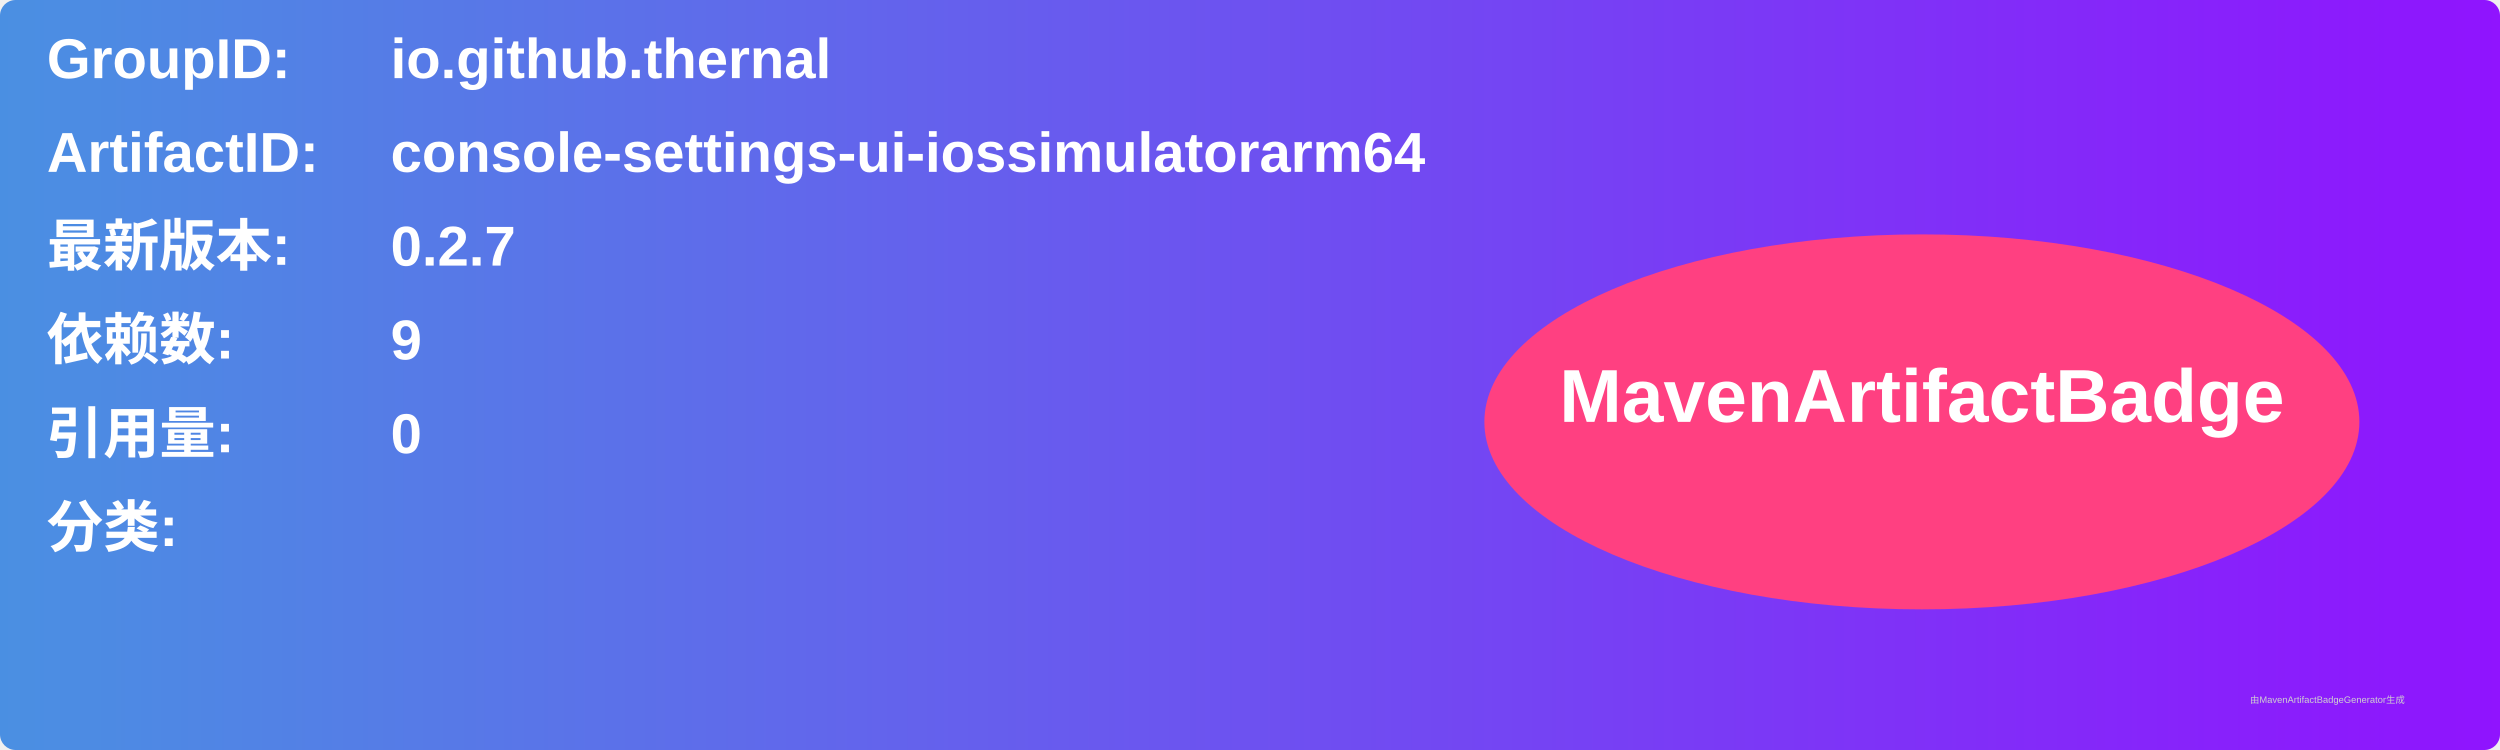
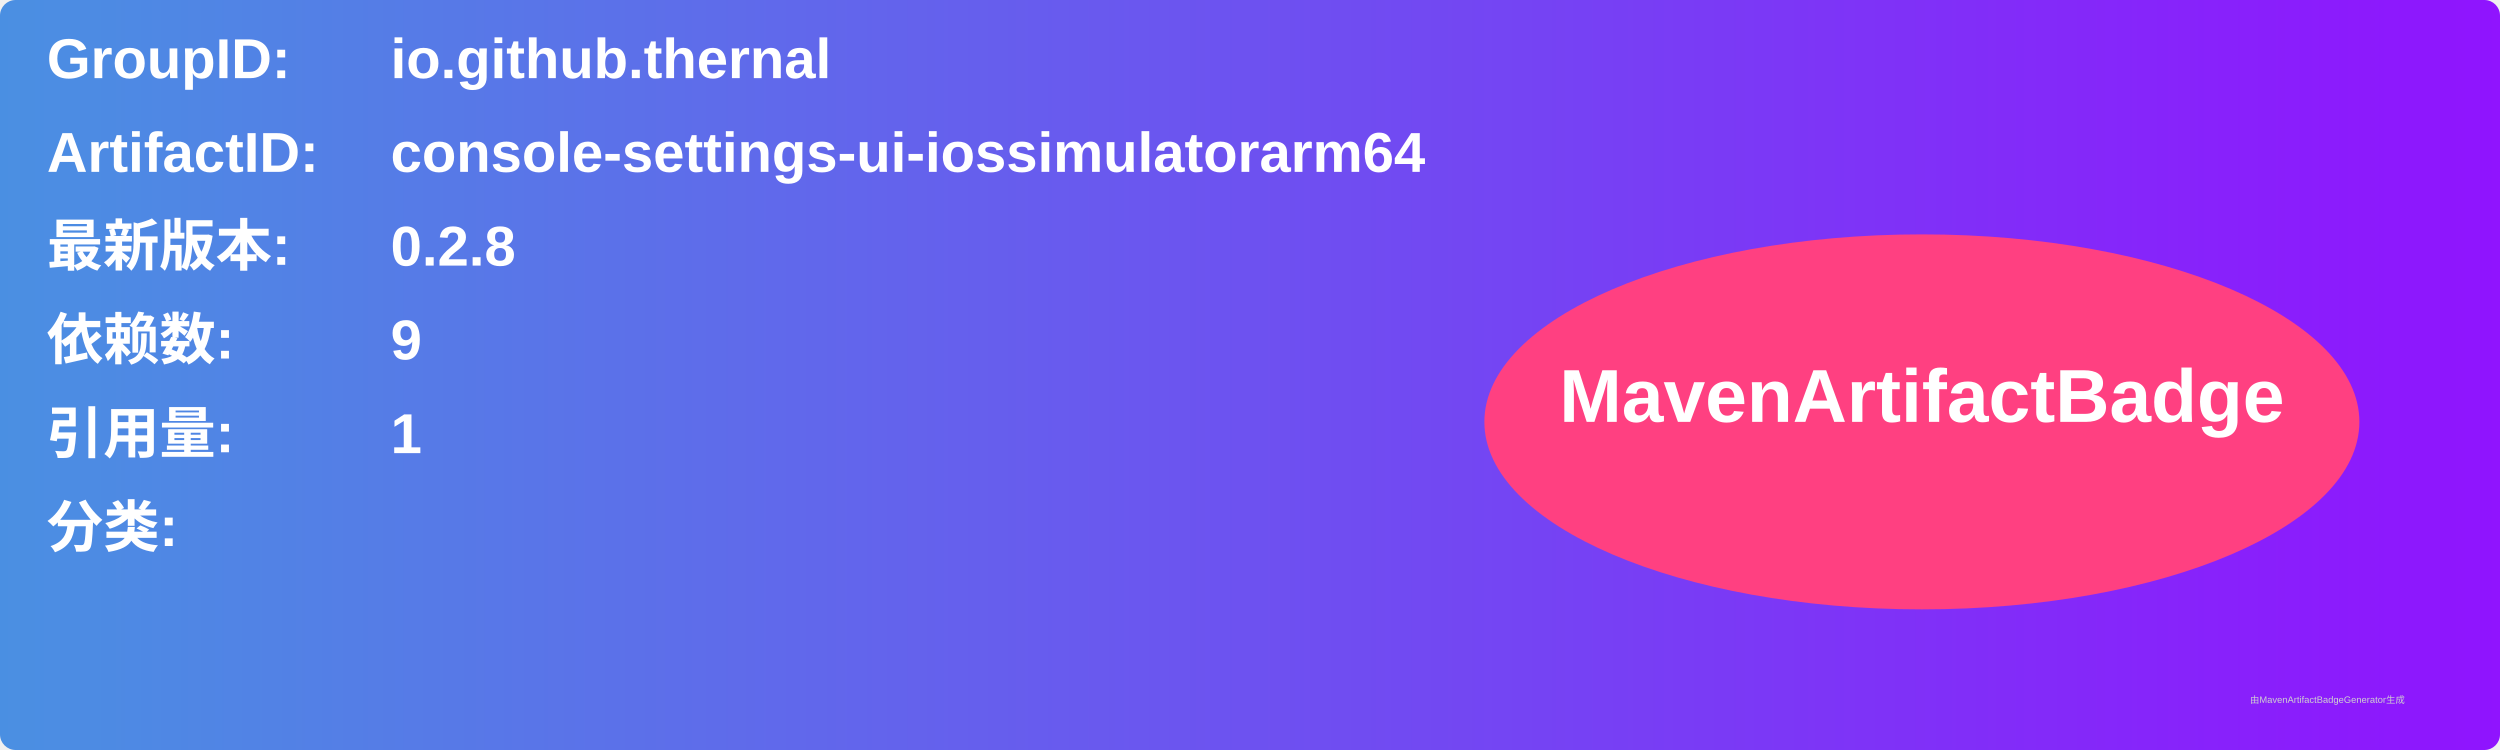
<svg xmlns="http://www.w3.org/2000/svg" width="800" height="240" viewBox="0 0 800 240">
  <linearGradient id="grad" x1="0%" y1="0%" x2="100%" y2="0%">
    <stop offset="0%" stop-color="#4a90e2" />
    <stop offset="100%" stop-color="#9013fe" />
  </linearGradient>
  <rect width="100%" height="100%" rx="5" ry="5" fill="url(#grad)" />
  <g transform="translate(15, 15)">
    <text x="0" y="10" font-family="Arial" font-size="18" fill="white" font-weight="bold" width="260">GroupID:</text>
    <text x="110" y="10" font-family="Arial" font-size="18" fill="white" font-weight="bold" width="460">io.github.thernal</text>
    <text x="0" y="40" font-family="Arial" font-size="18" fill="white" font-weight="bold" width="260">ArtifactID:</text>
    <text x="110" y="40" font-family="Arial" font-size="18" fill="white" font-weight="bold" width="460">console-settings-ui-iossimulatorarm64</text>
    <text x="0" y="70" font-family="Arial" font-size="18" fill="white" font-weight="bold">最新版本:</text>
    <text x="110" y="70" font-family="Arial" font-size="18" fill="white" font-weight="bold">
-       <tspan font-weight="bold">0.2.7</tspan>
+       <tspan font-weight="bold">0.2.8</tspan>
    </text>
    <text x="0" y="100" font-family="Arial" font-size="18" fill="white" font-weight="bold">依赖数: </text>
    <text x="110" y="100" font-family="Arial" font-size="18" fill="white">
      <tspan font-weight="bold">9</tspan>
    </text>
    <text x="0" y="130" font-family="Arial" font-size="18" fill="white" font-weight="bold">引用量: </text>
    <text x="110" y="130" font-family="Arial" font-size="18" fill="white">
-       <tspan font-weight="bold">0</tspan>
+       <tspan font-weight="bold">1</tspan>
    </text>
    <text x="0" y="160" font-family="Arial" font-size="18" fill="white" font-weight="bold">分类:</text>
    <text x="10" y="190" font-family="Arial" font-size="10" fill="white">
      <tspan font-weight="bold" />
    </text>
    <ellipse cx="600" cy="120" rx="140" ry="60" fill="#ff4081" />
    <text x="600" y="120" text-anchor="middle" font-family="Arial" font-size="24" fill="white" font-weight="bold">MavenArtifactBadge</text>
  </g>
  <text x="720" y="225" font-family="Arial" font-size="3" fill="#d0d0d0">由MavenArtifactBadgeGenerator生成</text>
</svg>
